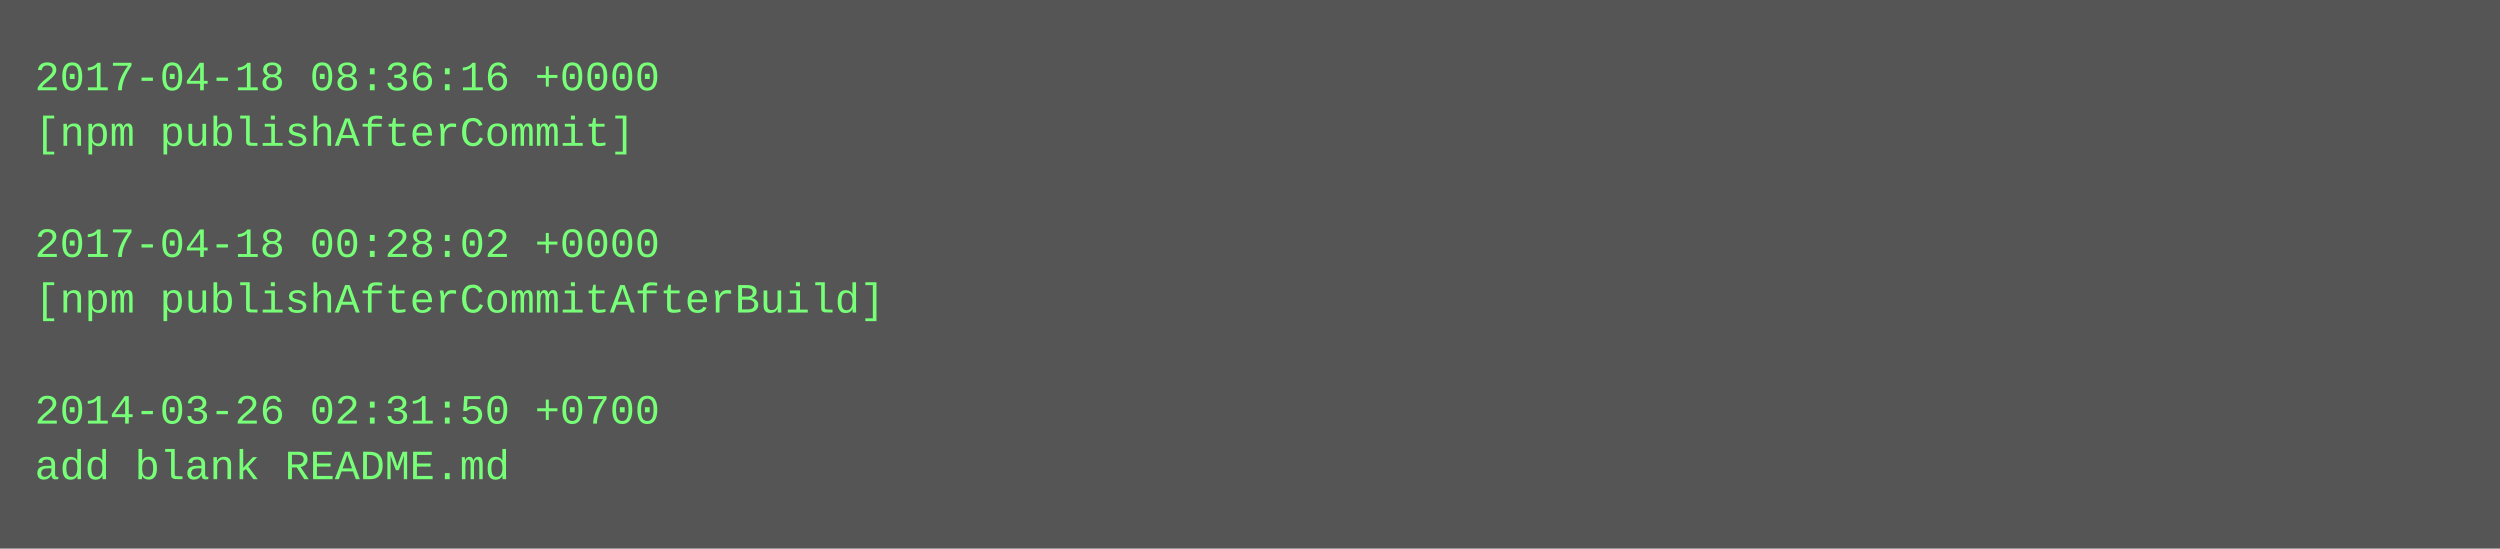
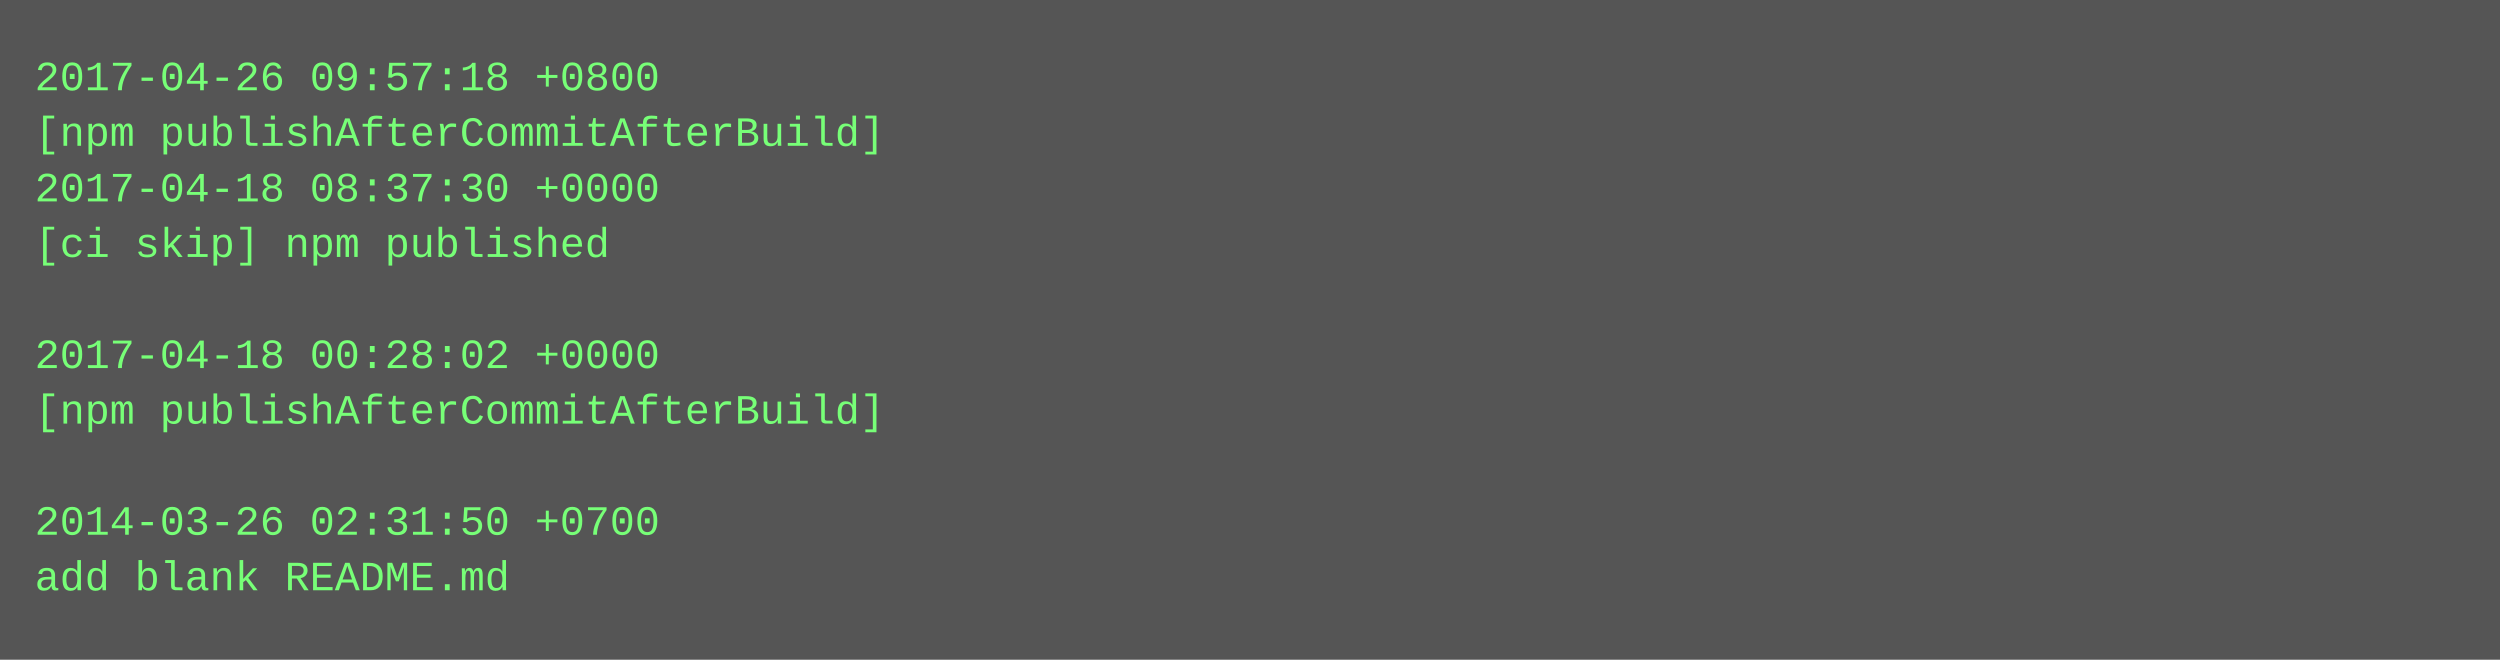
- <svg xmlns="http://www.w3.org/2000/svg" height="158" width="720">
-   <rect height="158" fill="#555" width="720" />
+ <svg xmlns="http://www.w3.org/2000/svg" height="190" width="720">
+   <rect height="190" fill="#555" width="720" />
  <text fill="#7f7" font-family="Courier New" font-size="12" xml:space="preserve">
-     <tspan x="10" y="26">2017-04-18 08:36:16 +0000</tspan>
-     <tspan x="10" y="42">[npm publishAfterCommit]</tspan>
-     <tspan x="10" y="58" />
-     <tspan x="10" y="74">2017-04-18 00:28:02 +0000</tspan>
-     <tspan x="10" y="90">[npm publishAfterCommitAfterBuild]</tspan>
-     <tspan x="10" y="106" />
-     <tspan x="10" y="122">2014-03-26 02:31:50 +0700</tspan>
-     <tspan x="10" y="138">add blank README.md</tspan>
+     <tspan x="10" y="26">2017-04-26 09:57:18 +0800</tspan>
+     <tspan x="10" y="42">[npm publishAfterCommitAfterBuild]</tspan>
+     <tspan x="10" y="58">2017-04-18 08:37:30 +0000</tspan>
+     <tspan x="10" y="74">[ci skip] npm published</tspan>
+     <tspan x="10" y="90" />
+     <tspan x="10" y="106">2017-04-18 00:28:02 +0000</tspan>
+     <tspan x="10" y="122">[npm publishAfterCommitAfterBuild]</tspan>
+     <tspan x="10" y="138" />
+     <tspan x="10" y="154">2014-03-26 02:31:50 +0700</tspan>
+     <tspan x="10" y="170">add blank README.md</tspan>
  </text>
</svg>
